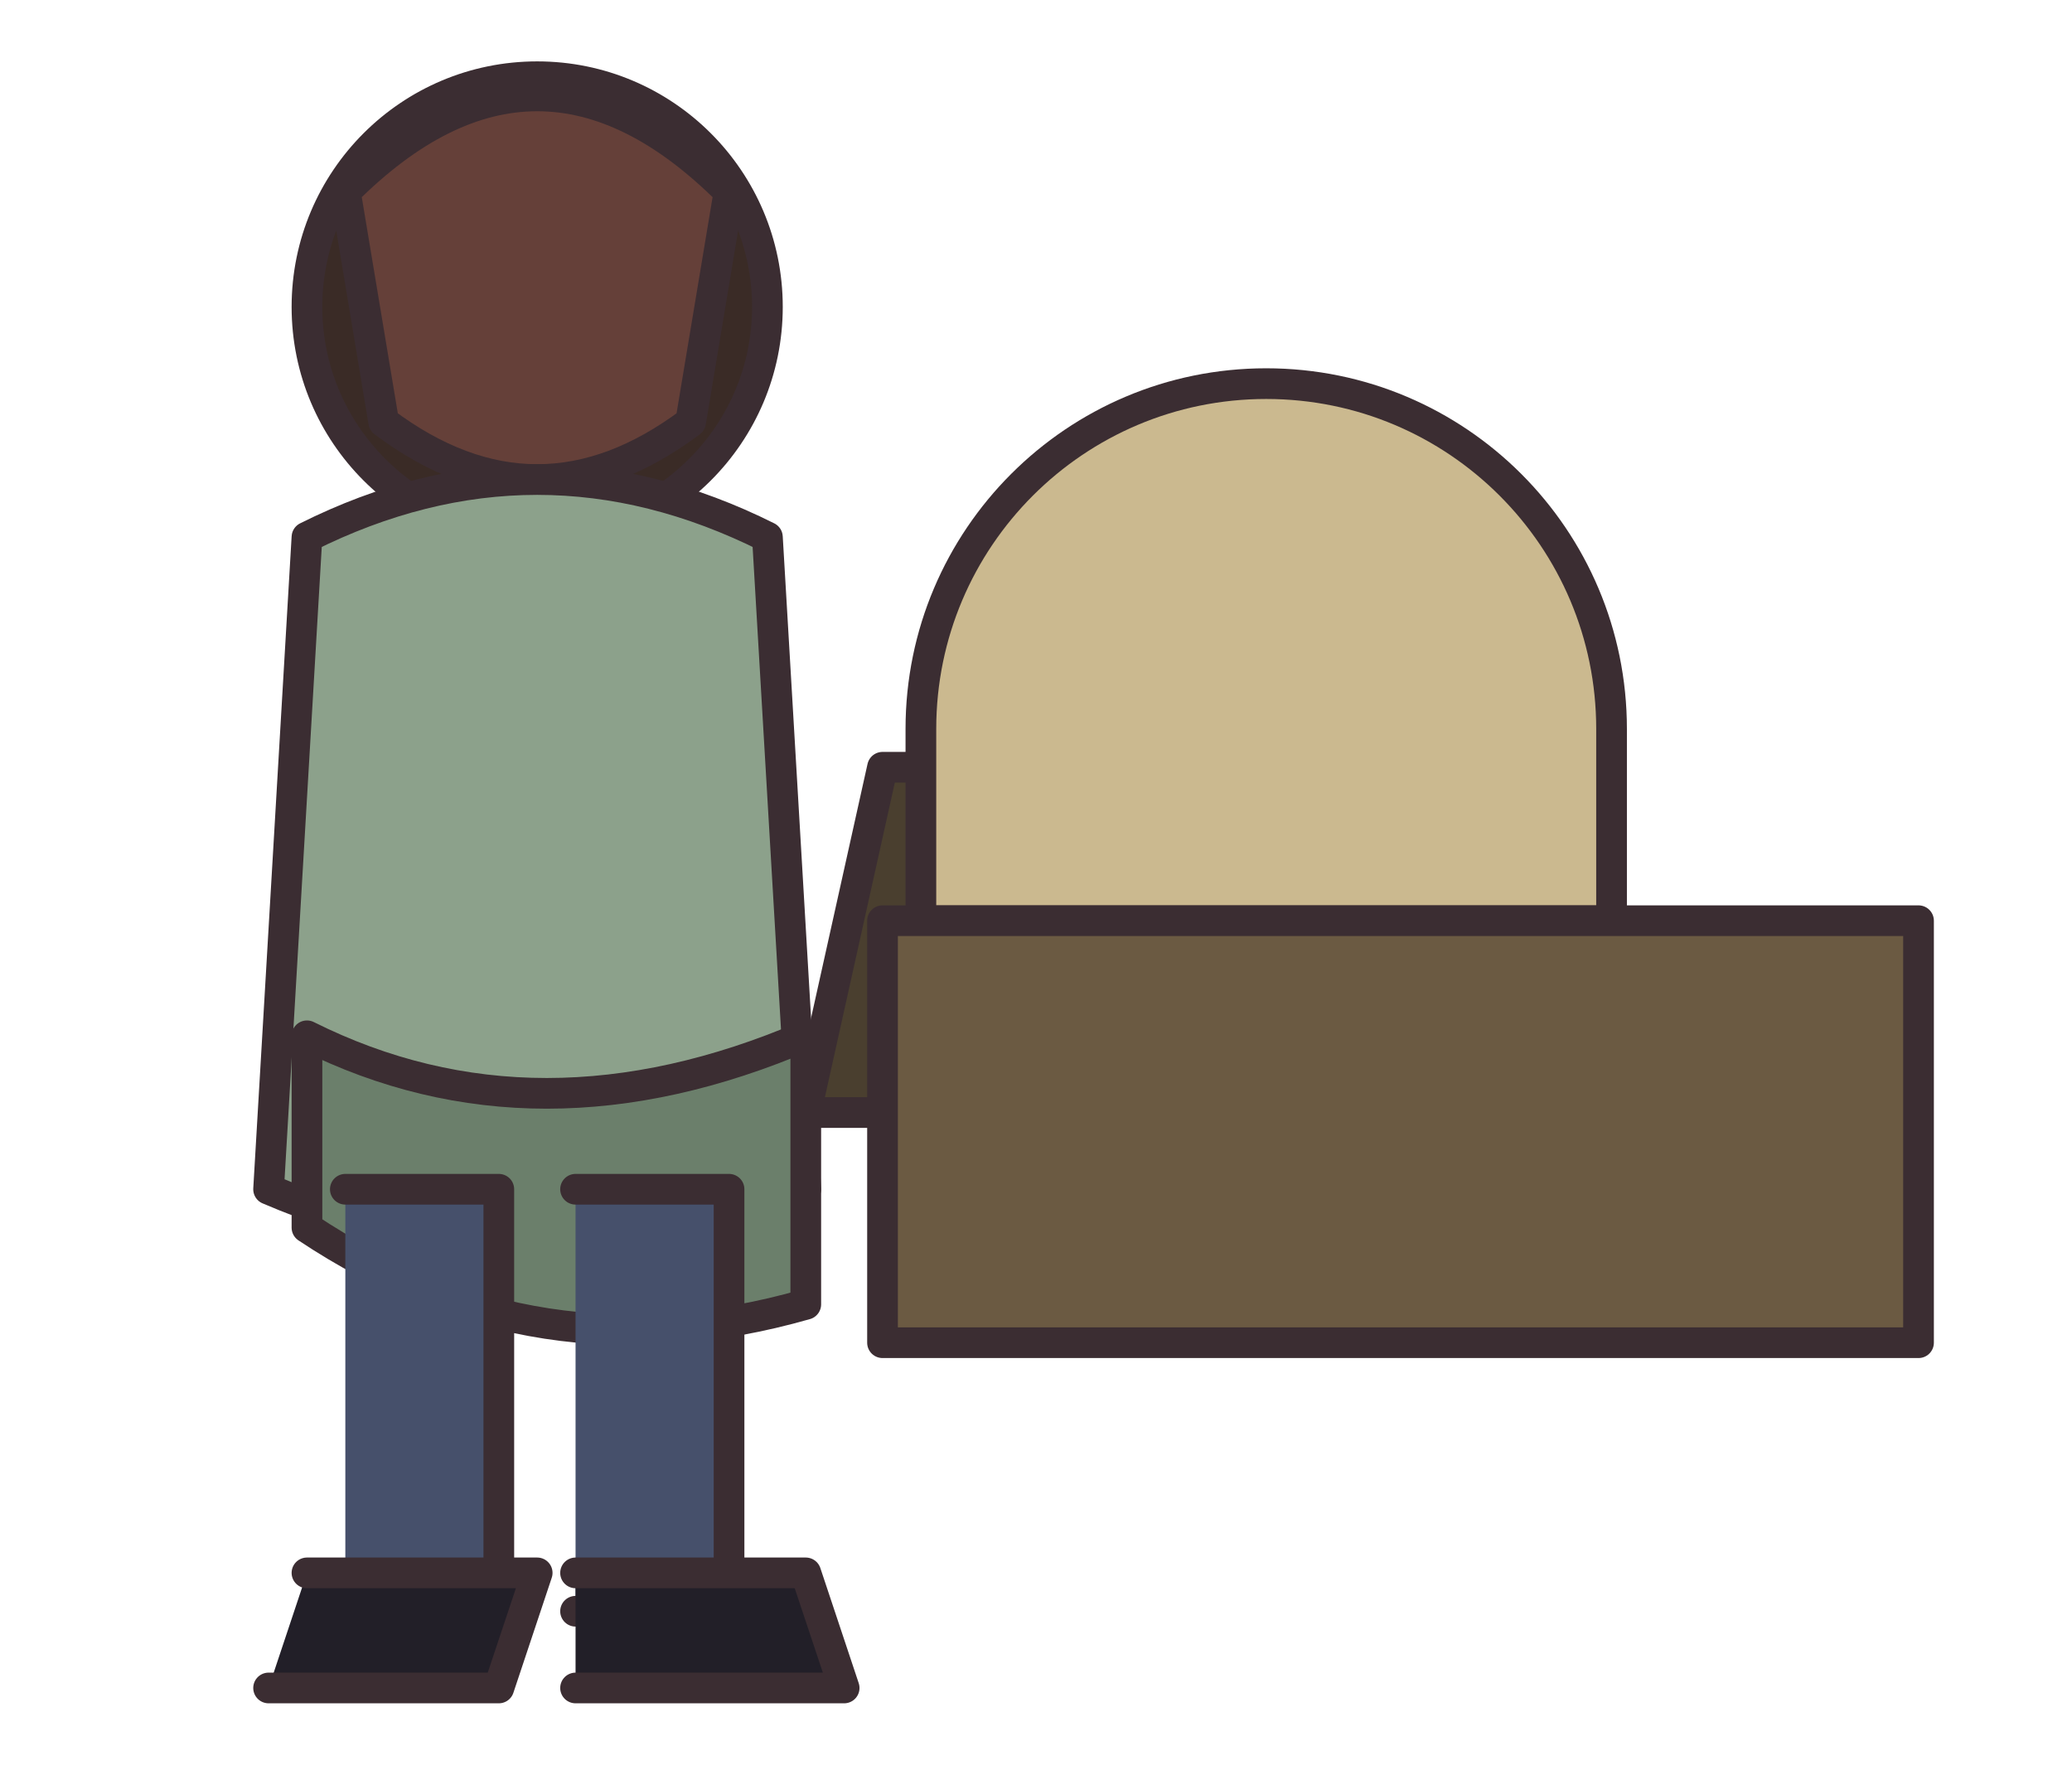
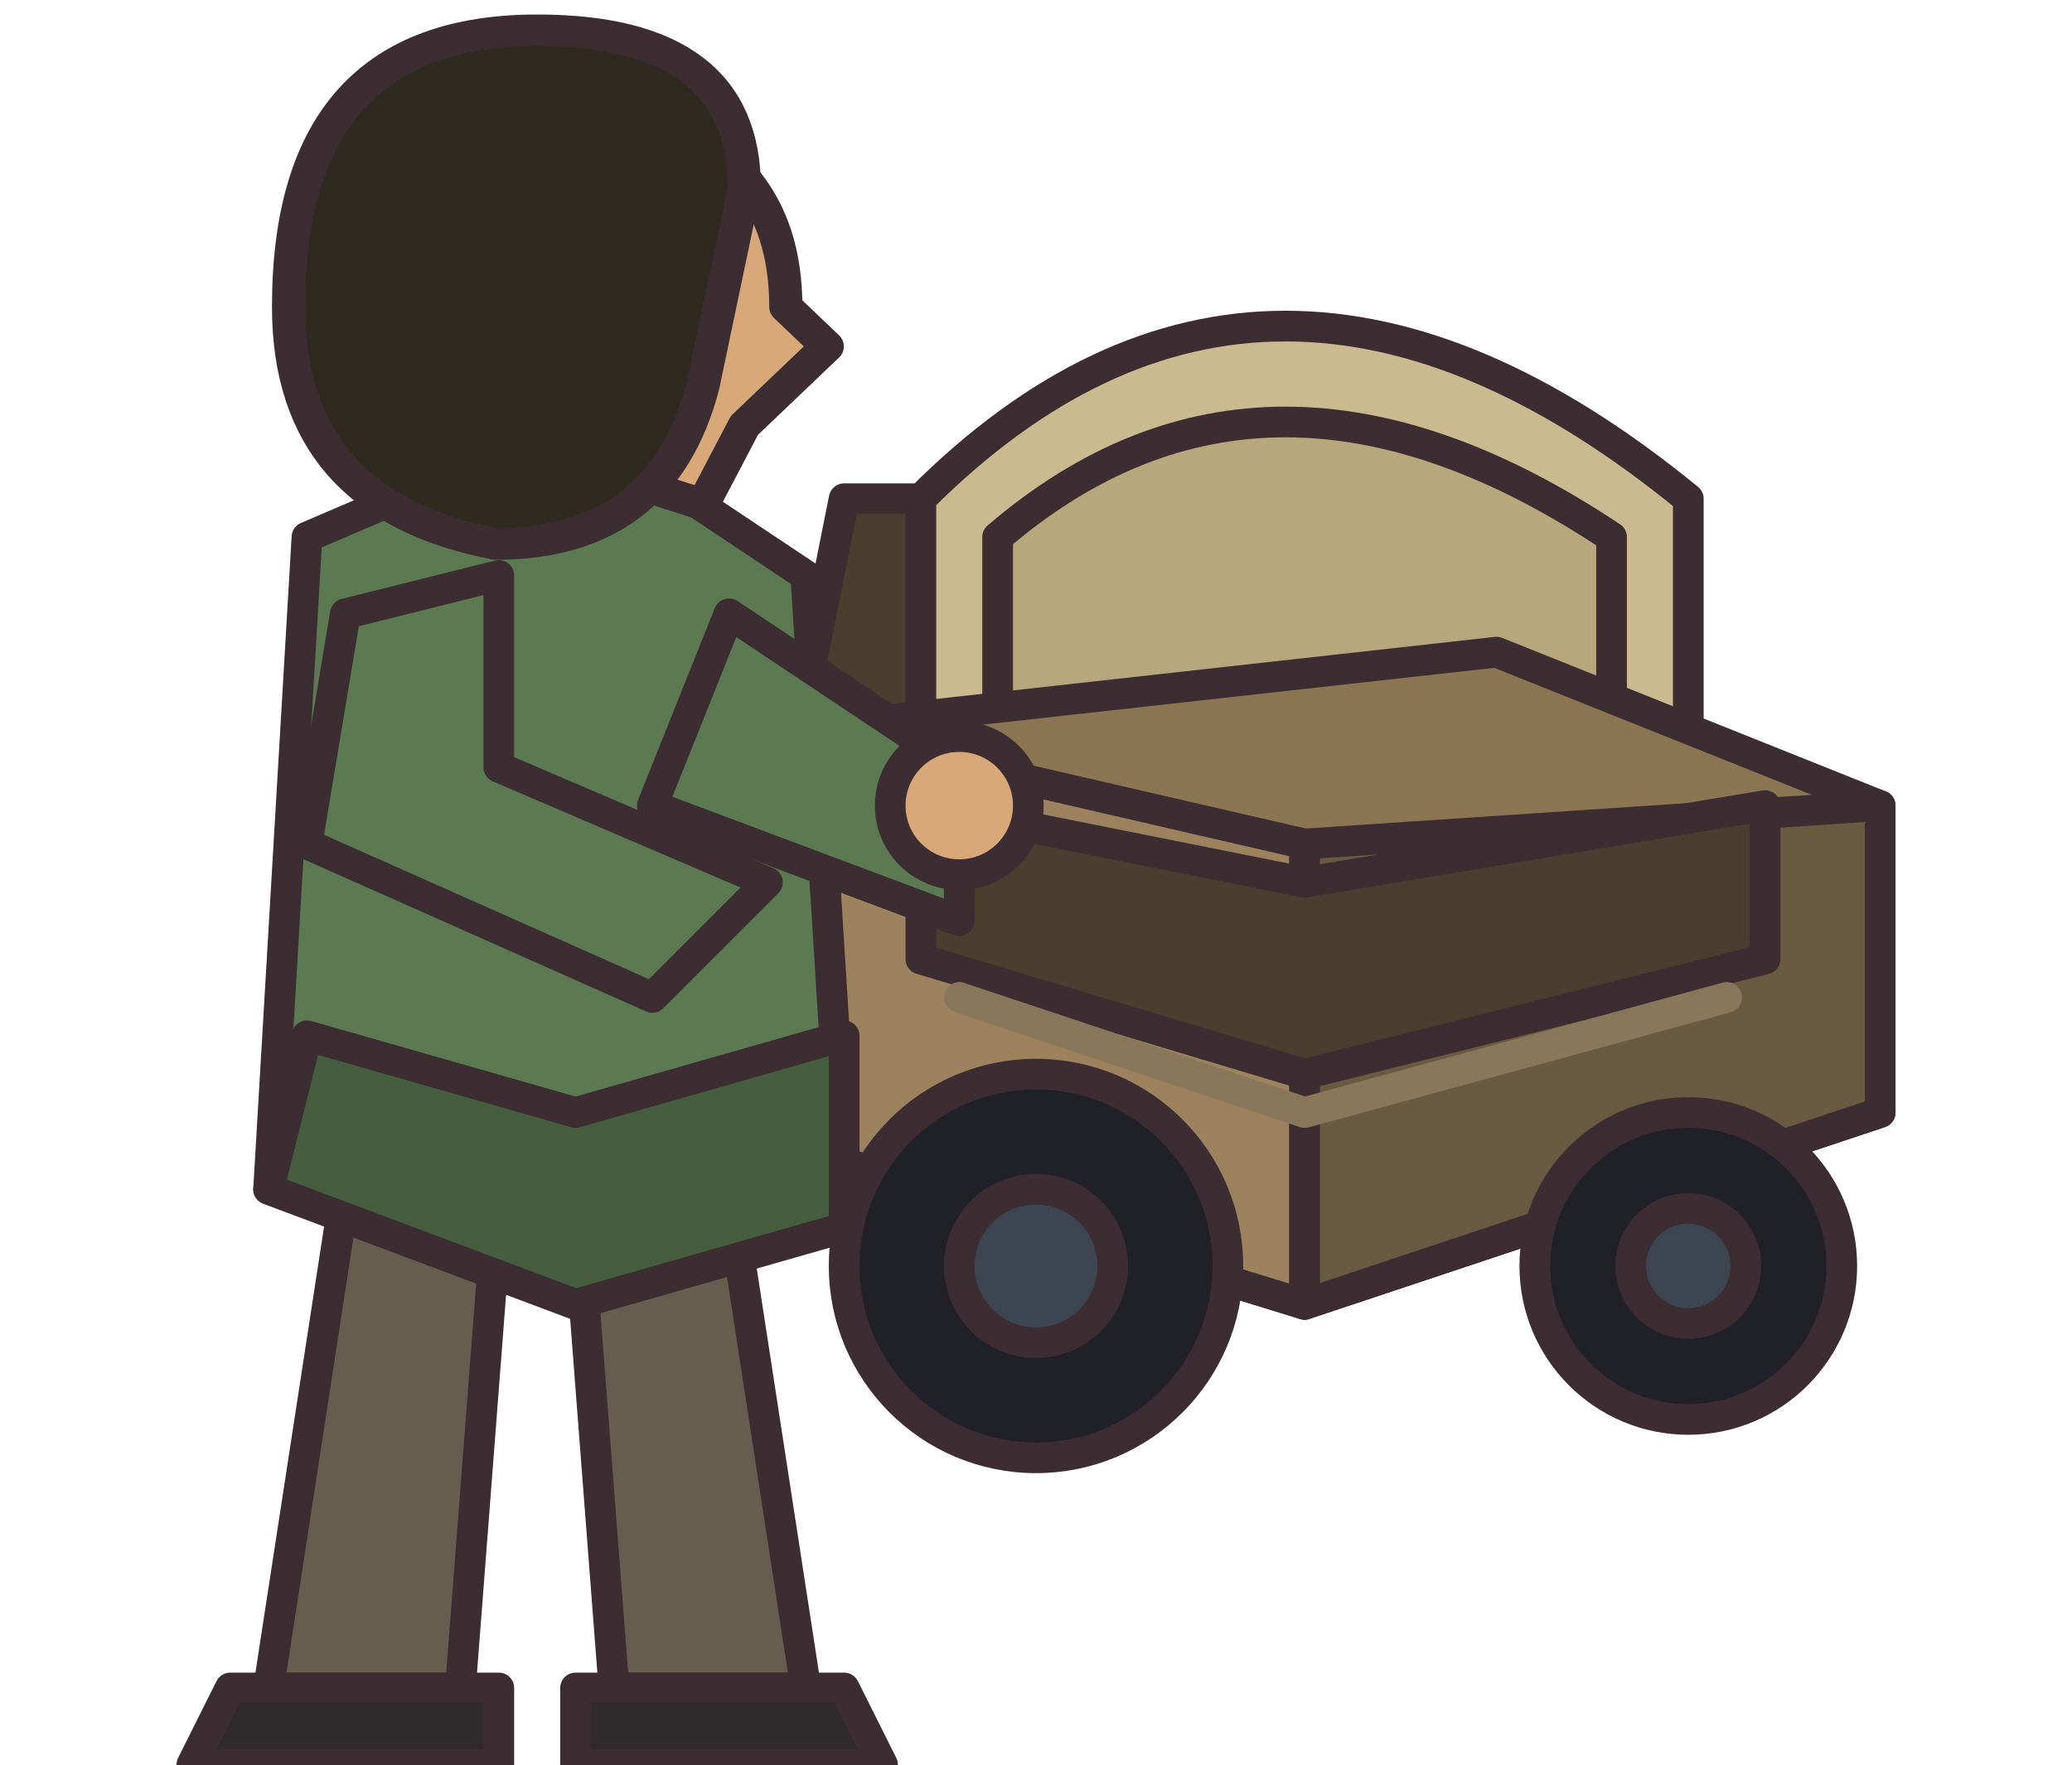
<svg xmlns="http://www.w3.org/2000/svg" width="54" height="46" viewBox="0 0 54 46" shape-rendering="geometricPrecision" stroke="#3b2d32" stroke-width="0.8" stroke-linejoin="round" stroke-linecap="round">
-   <path d="M23 20 L29 20 L24 29 L21 29 Z" fill="#4a3f2f" />
-   <path d="M24 19 A9 9 0 0 1 42 19 L42 24 L24 24 Z" fill="#cbb98f" />
-   <rect x="23" y="24" width="27" height="11" fill="#6b5a42" />
-   <circle cx="14" cy="8" r="6" fill="#3a2b26" />
-   <path d="M9 5 Q14 0 19 5 L18 11 Q14 14 10 11 Z" fill="#654039" />
-   <path d="M8 14 Q14 11 20 14 L21 31 Q14 34 7 31 Z" fill="#8ca18b" />
-   <path d="M8 27 Q14 30 21 27 L21 34 Q14 36 8 32 Z" fill="#6b7f6b" />
-   <path d="M9 31 L13 31 L13 42 L9 42 M15 31 L19 31 L19 42 L15 42" fill="#46506b" />
-   <path d="M8 41 L14 41 L13 44 L7 44 M15 41 L21 41 L22 44 L15 44" fill="#221f28" />
+   <g transform="translate(17 9)">
+     <path d="M5 4L10 4L7 14L3 14Z" fill="#4a3f2f" />
+     <path d="M7 4Q16 -5 27 4V12H7Z" fill="#cbb98f" />
+     <path d="M9 5Q16 -1 25 5V11H9Z" fill="#b8a67c" />
+     <path d="M4 10L22 8L32 12V20L17 25L4 21Z" fill="#8b7552" />
+     <path d="M4 10L17 13V25L4 21Z" fill="#9c835e" />
+     <path d="M17 13L32 12V20L17 25Z" fill="#6b5a42" />
+     <path d="M7 12L17 14L29 12L29 16L17 19L7 16Z" fill="#4a3f2f" />
+     <path d="M8 17L17 20L28 17" fill="none" stroke="#8a775b" />
+     <circle cx="10" cy="24" r="5" fill="#202027" />
+     <circle cx="27" cy="24" r="4" fill="#202027" />
+     <circle cx="10" cy="24" r="2" fill="#3d4650" />
+     <circle cx="27" cy="24" r="1.5" fill="#3d4650" />
+   </g>
+   <g transform="translate(14 0)">
+     <path d="M-5 31 L-1 31 L-2 44 L-7 44Z M1 31 L5 31 L7 44 L2 44Z" fill="#665f50" />
+     <path d="M-8 44 L-1 44 L-1 46 L-9 46Z M1 44 L8 44 L9 46 L1 46Z" fill="#2f2a2c" />
+   </g>
+   <g transform="translate(14 0)">
+     <path d="M-6 14 L1 11 L7 15 L8 31 L1 34 L-7 31Z" fill="#5c7a52" />
+     <path d="M-6 27 L1 29 L8 27 L8 32 L1 34 L-7 31Z" fill="#455e3d" />
+   </g>
+   <g transform="translate(14 0)">
+     <path d="M-5 16 L-6 22 L3 26 L6 23 L-1 20 L-1 15Z" fill="#5c7a52" />
+   </g>
+   <path d="M19 16 L25 20 L25 24 L17 21Z" fill="#5c7a52" />
+   <circle cx="25" cy="21" r="1.8" fill="#d9a878" />
+   <g transform="translate(14 8) scale(1.08 1.03)">
+     <g transform="translate(0 0)">
+       <path d="M2 -5 Q6 -4 6 0 L7 1 L5 3 L4 5 L1 4Z" fill="#d9a878" />
+       <path d="M-6 0 Q-6 -7 0 -7 Q5 -7 5 -3 L4 2 Q3 6 -1 6 Q-6 5 -6 0Z" fill="#2f2a20" />
+     </g>
+   </g>
</svg>
